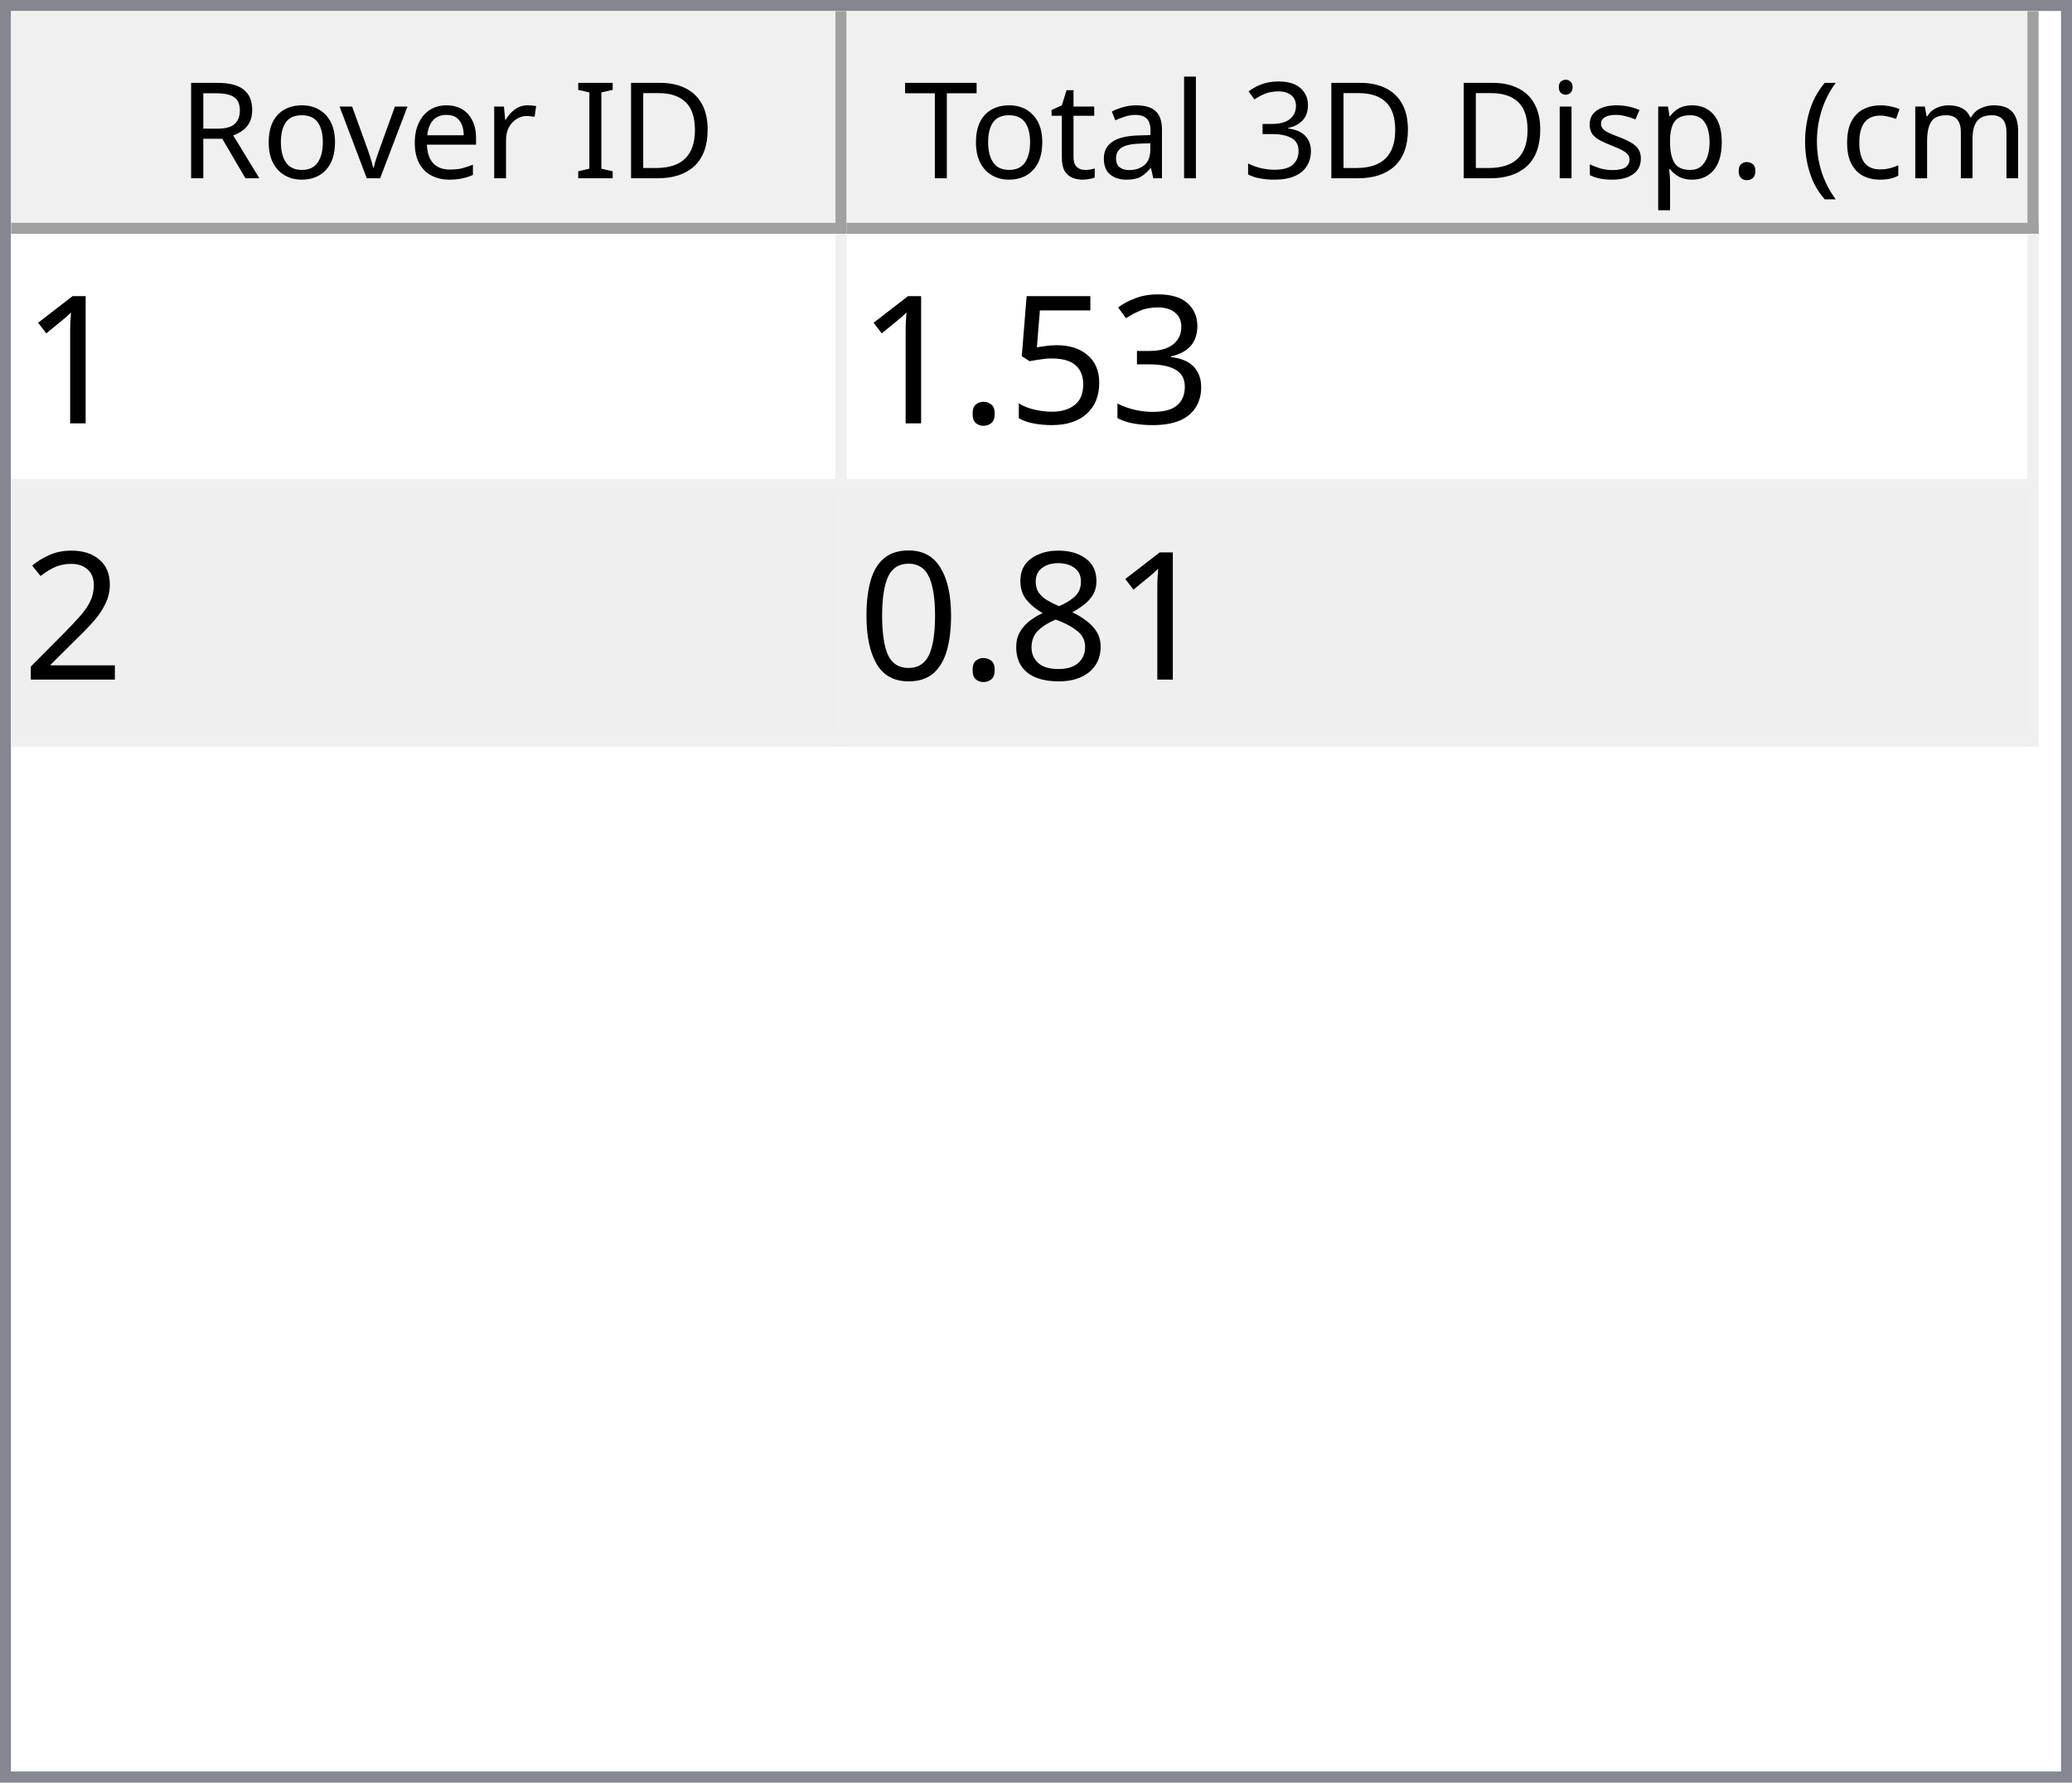
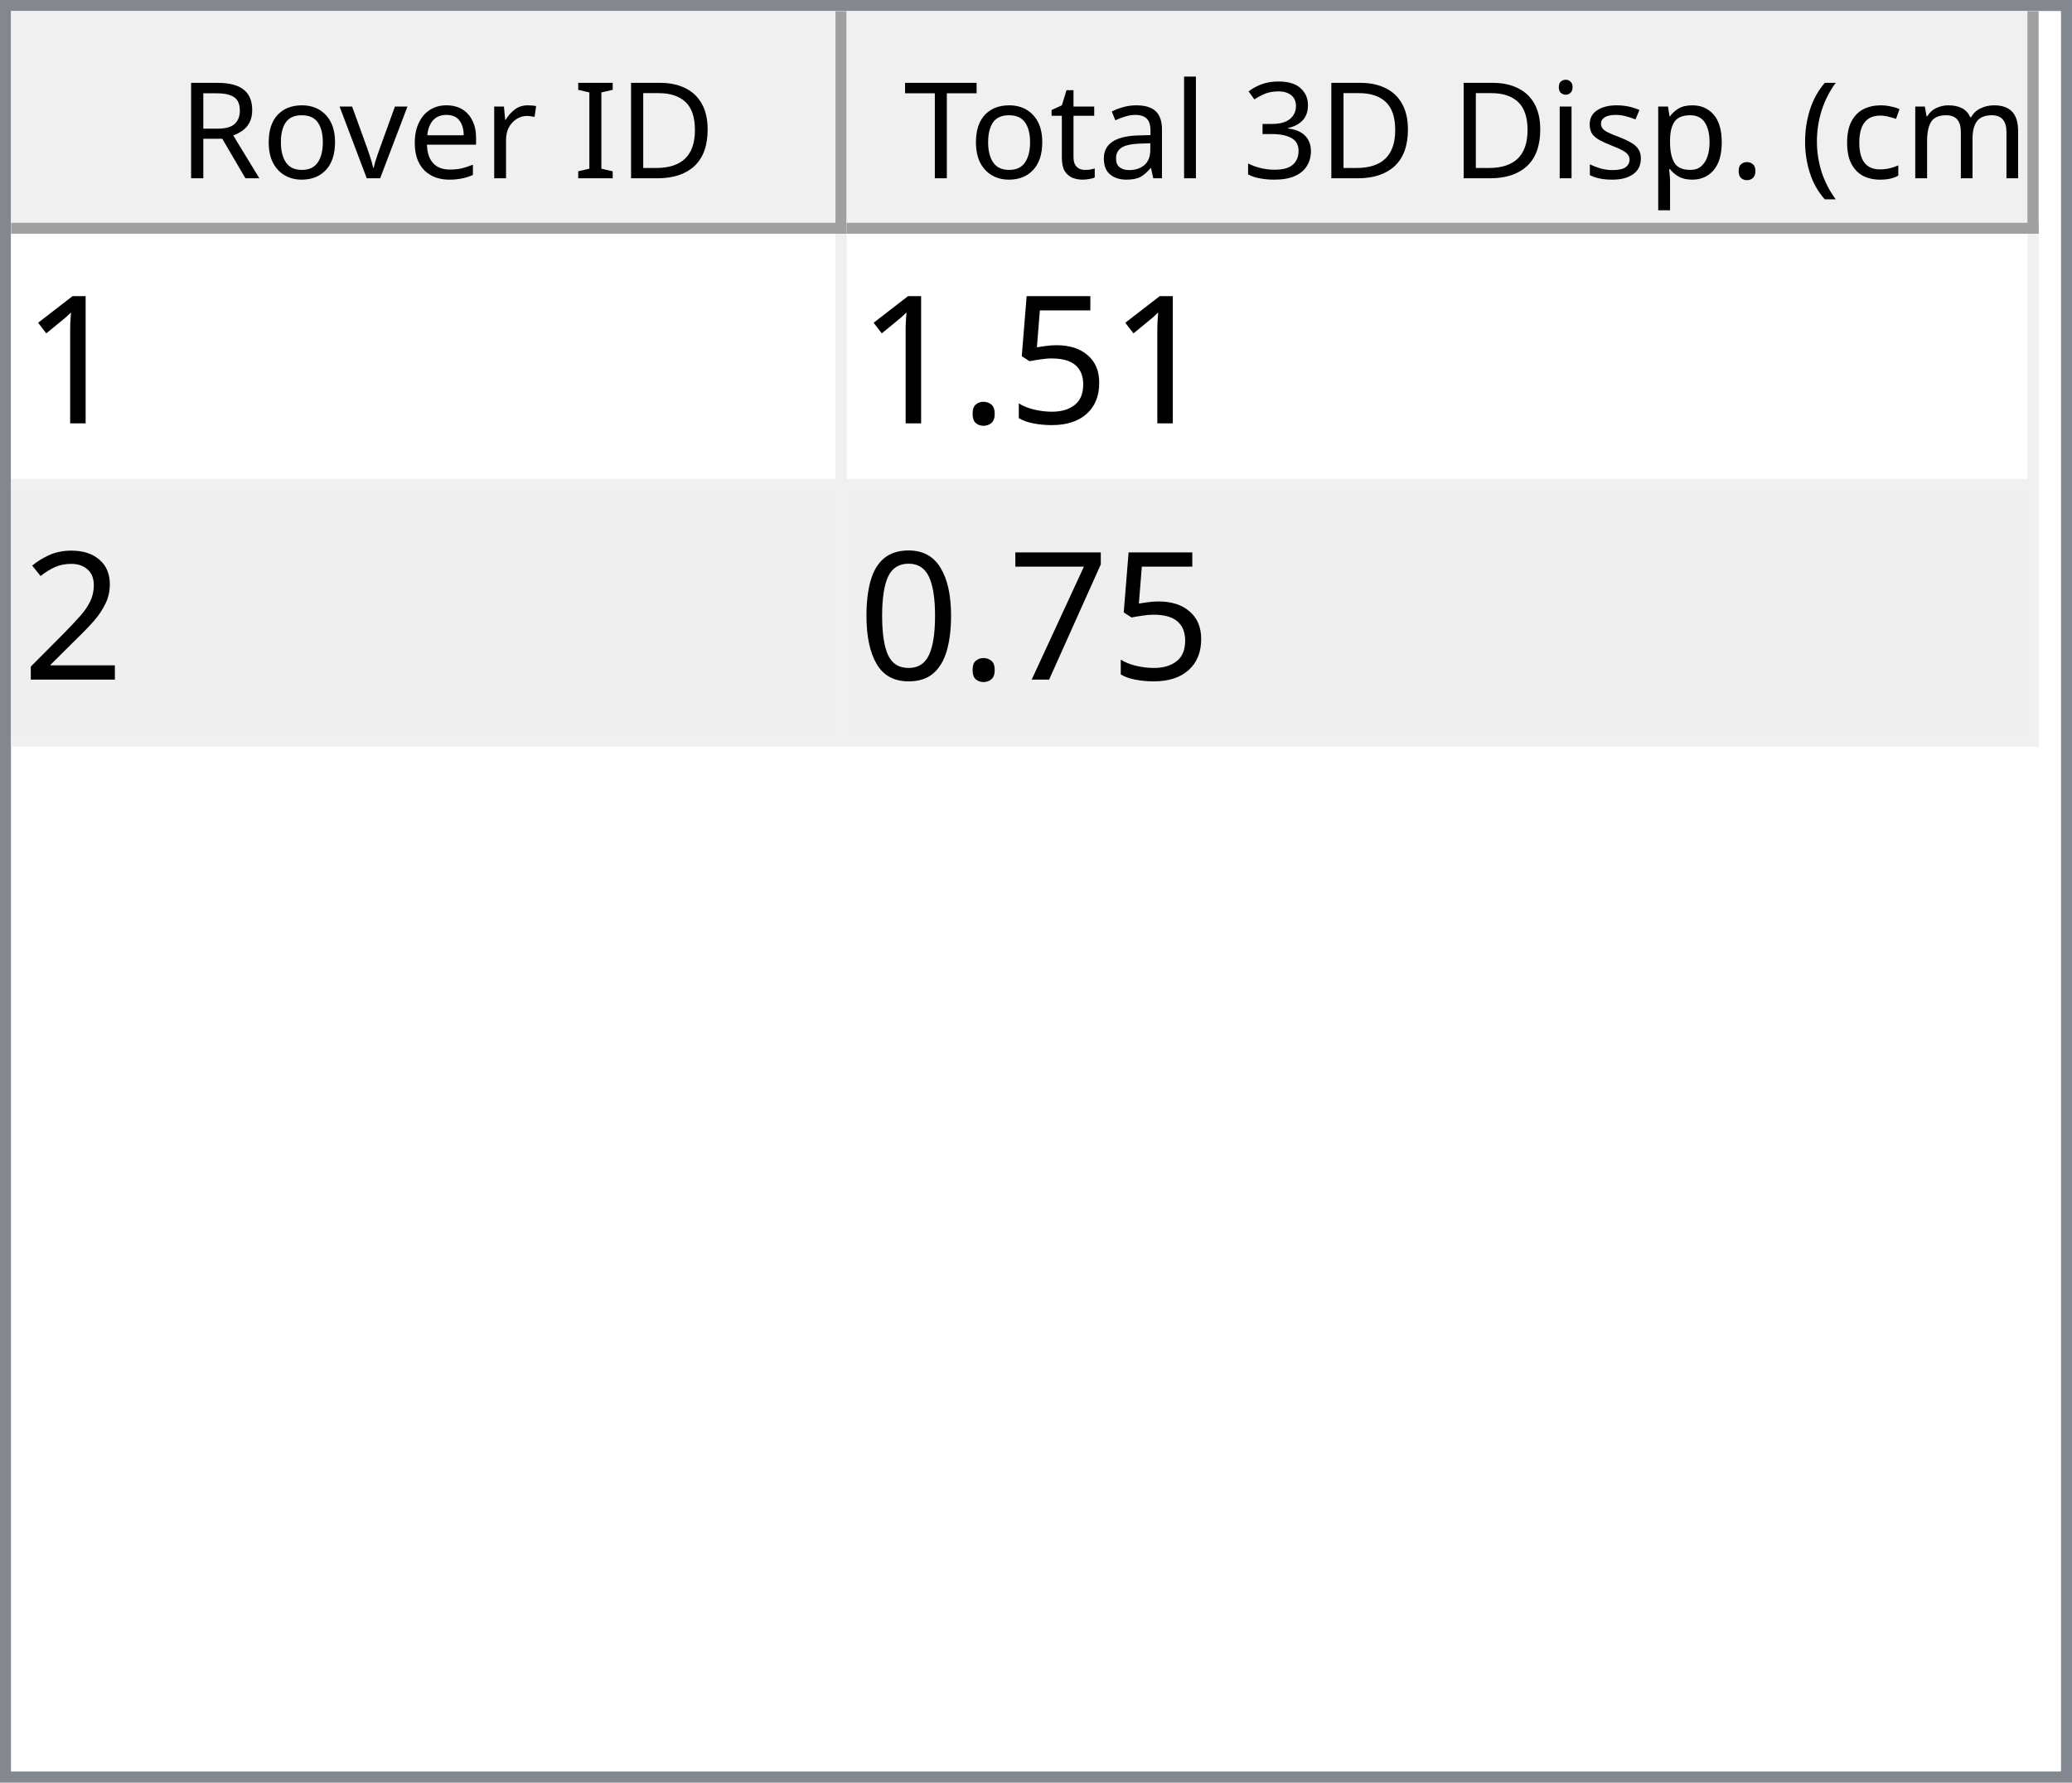
<svg xmlns="http://www.w3.org/2000/svg" style="fill-opacity:1; color-rendering:auto; color-interpolation:auto; text-rendering:auto; stroke:black; stroke-linecap:square; stroke-miterlimit:10; shape-rendering:auto; stroke-opacity:1; fill:black; stroke-dasharray:none; font-weight:normal; stroke-width:1; font-family:'Dialog'; font-style:normal; stroke-linejoin:miter; font-size:12px; stroke-dashoffset:0; image-rendering:auto;" width="186" height="160">
  <defs id="genericDefs" />
  <g>
    <defs id="defs1">
      <clipPath clipPathUnits="userSpaceOnUse" id="clipPath1">
        <path d="M0 0 L186 0 L186 160 L0 160 L0 0 Z" />
      </clipPath>
      <clipPath clipPathUnits="userSpaceOnUse" id="clipPath2">
        <path d="M0 0 L0 160 L186 160 L186 0 Z" />
      </clipPath>
      <clipPath clipPathUnits="userSpaceOnUse" id="clipPath3">
        <path d="M0 0 L0 20 L184 20 L184 0 Z" />
      </clipPath>
      <clipPath clipPathUnits="userSpaceOnUse" id="clipPath4">
        <path d="M0 0 L0 20 L75 20 L75 0 Z" />
      </clipPath>
      <clipPath clipPathUnits="userSpaceOnUse" id="clipPath5">
        <path d="M1 1 L1 19 L74 19 L74 1 Z" />
      </clipPath>
      <clipPath clipPathUnits="userSpaceOnUse" id="clipPath6">
        <path d="M0 0 L0 18 L73 18 L73 0 Z" />
      </clipPath>
      <clipPath clipPathUnits="userSpaceOnUse" id="clipPath7">
        <path d="M-0.5 -0.5 L-0.5 19.5 L74.5 19.5 L74.5 -0.5 Z" />
      </clipPath>
      <clipPath clipPathUnits="userSpaceOnUse" id="clipPath8">
        <path d="M0 0 L0 20 L107 20 L107 0 Z" />
      </clipPath>
      <clipPath clipPathUnits="userSpaceOnUse" id="clipPath9">
        <path d="M1 1 L1 19 L106 19 L106 1 Z" />
      </clipPath>
      <clipPath clipPathUnits="userSpaceOnUse" id="clipPath10">
        <path d="M0 0 L0 18 L105 18 L105 0 Z" />
      </clipPath>
      <clipPath clipPathUnits="userSpaceOnUse" id="clipPath11">
        <path d="M-0.5 -0.5 L-0.5 19.5 L106.5 19.5 L106.5 -0.5 Z" />
      </clipPath>
      <clipPath clipPathUnits="userSpaceOnUse" id="clipPath12">
        <path d="M0 0 L0 138 L184 138 L184 0 Z" />
      </clipPath>
      <clipPath clipPathUnits="userSpaceOnUse" id="clipPath13">
        <path d="M0 0 L0 46 L182 46 L182 0 Z" />
      </clipPath>
      <clipPath clipPathUnits="userSpaceOnUse" id="clipPath14">
        <path d="M-0.5 -0.5 L-0.5 45.5 L181.5 45.5 L181.5 -0.5 Z" />
      </clipPath>
      <clipPath clipPathUnits="userSpaceOnUse" id="clipPath15">
        <path d="M0 0 L0 22 L74 22 L74 0 Z" />
      </clipPath>
      <clipPath clipPathUnits="userSpaceOnUse" id="clipPath16">
        <path d="M0 0 L0 22 L106 22 L106 0 Z" />
      </clipPath>
      <font horiz-adv-x="64.551" id="font1">
        <font-face ascent="107.91" descent="25.098" units-per-em="100" style="font-style:normal; font-family:Segoe UI; font-weight:normal;" />
        <missing-glyph horiz-adv-x="64.551" d="M8.109 0 L8.109 68.266 L56.453 68.266 L56.453 0 L8.109 0 ZM15.328 7.234 L49.219 7.234 L49.219 61.031 L15.328 61.031 L15.328 7.234 Z" />
        <glyph unicode="D" horiz-adv-x="70.117" d="M9.188 0 L9.188 70.016 L28.516 70.016 Q65.531 70.016 65.531 35.891 Q65.531 19.672 55.25 9.836 Q44.969 0 27.734 0 L9.188 0 ZM17.391 62.594 L17.391 7.422 L27.828 7.422 Q41.609 7.422 49.273 14.797 Q56.938 22.172 56.938 35.688 Q56.938 62.594 28.328 62.594 L17.391 62.594 Z" />
        <glyph unicode="I" horiz-adv-x="26.611" d="M17.391 0 L9.188 0 L9.188 70.016 L17.391 70.016 L17.391 0 Z" />
        <glyph unicode=" " horiz-adv-x="27.393" d="" />
        <glyph unicode="r" horiz-adv-x="34.766" d="M34.188 41.891 Q32.078 43.5 28.125 43.5 Q23 43.5 19.555 38.672 Q16.109 33.844 16.109 25.484 L16.109 0 L8.109 0 L8.109 50 L16.109 50 L16.109 39.703 L16.312 39.703 Q18.016 44.969 21.531 47.922 Q25.047 50.875 29.391 50.875 Q32.516 50.875 34.188 50.203 L34.188 41.891 Z" />
        <glyph unicode="e" horiz-adv-x="52.295" d="M48.297 23 L12.984 23 Q13.188 14.656 17.484 10.109 Q21.781 5.562 29.297 5.562 Q37.75 5.562 44.828 11.141 L44.828 3.609 Q38.234 -1.172 27.391 -1.172 Q16.797 -1.172 10.742 5.641 Q4.688 12.453 4.688 24.812 Q4.688 36.469 11.305 43.82 Q17.922 51.172 27.734 51.172 Q37.547 51.172 42.922 44.828 Q48.297 38.484 48.297 27.203 L48.297 23 ZM40.094 29.781 Q40.047 36.719 36.75 40.578 Q33.453 44.438 27.594 44.438 Q21.922 44.438 17.969 40.383 Q14.016 36.328 13.094 29.781 L40.094 29.781 Z" />
        <glyph unicode="v" horiz-adv-x="47.9" d="M47.406 50 L27.484 0 L19.625 0 L0.688 50 L9.469 50 L22.172 13.672 Q23.578 9.672 23.922 6.688 L24.125 6.688 Q24.609 10.453 25.688 13.484 L38.969 50 L47.406 50 Z" />
        <glyph unicode="o" horiz-adv-x="58.594" d="M29 -1.172 Q17.922 -1.172 11.305 5.836 Q4.688 12.844 4.688 24.422 Q4.688 37.016 11.57 44.094 Q18.453 51.172 30.172 51.172 Q41.359 51.172 47.633 44.289 Q53.906 37.406 53.906 25.203 Q53.906 13.234 47.141 6.031 Q40.375 -1.172 29 -1.172 ZM29.594 44.438 Q21.875 44.438 17.383 39.188 Q12.891 33.938 12.891 24.703 Q12.891 15.828 17.43 10.695 Q21.969 5.562 29.594 5.562 Q37.359 5.562 41.531 10.594 Q45.703 15.625 45.703 24.906 Q45.703 34.281 41.531 39.359 Q37.359 44.438 29.594 44.438 Z" />
        <glyph unicode="R" horiz-adv-x="59.814" d="M59.375 0 L49.609 0 L37.891 19.625 Q36.281 22.359 34.766 24.289 Q33.25 26.219 31.664 27.438 Q30.078 28.656 28.25 29.219 Q26.422 29.781 24.125 29.781 L17.391 29.781 L17.391 0 L9.188 0 L9.188 70.016 L30.078 70.016 Q34.672 70.016 38.555 68.867 Q42.438 67.719 45.289 65.375 Q48.141 63.031 49.758 59.547 Q51.375 56.062 51.375 51.375 Q51.375 47.703 50.273 44.656 Q49.172 41.609 47.148 39.211 Q45.125 36.812 42.266 35.133 Q39.406 33.453 35.844 32.516 L35.844 32.328 Q37.594 31.547 38.891 30.547 Q40.188 29.547 41.359 28.18 Q42.531 26.812 43.68 25.078 Q44.828 23.344 46.234 21.047 L59.375 0 ZM17.391 62.594 L17.391 37.203 L28.516 37.203 Q31.594 37.203 34.203 38.133 Q36.812 39.062 38.719 40.797 Q40.625 42.531 41.703 45.047 Q42.781 47.562 42.781 50.688 Q42.781 56.297 39.141 59.445 Q35.5 62.594 28.609 62.594 L17.391 62.594 Z" />
        <glyph unicode=")" horiz-adv-x="30.176" d="M8.297 -15.922 L1.172 -15.922 Q16.406 2.344 16.406 26.812 Q16.406 51.469 1.078 70.016 L8.297 70.016 Q23.531 52.156 23.531 26.703 Q23.531 1.375 8.297 -15.922 Z" />
        <glyph unicode="m" horiz-adv-x="86.133" d="M79.109 0 L71.094 0 L71.094 28.719 Q71.094 37.016 68.531 40.727 Q65.969 44.438 59.906 44.438 Q54.781 44.438 51.195 39.75 Q47.609 35.062 47.609 28.516 L47.609 0 L39.594 0 L39.594 29.688 Q39.594 44.438 28.219 44.438 Q22.953 44.438 19.531 40.016 Q16.109 35.594 16.109 28.516 L16.109 0 L8.109 0 L8.109 50 L16.109 50 L16.109 42.094 L16.312 42.094 Q21.625 51.172 31.844 51.172 Q36.969 51.172 40.773 48.312 Q44.578 45.453 46 40.828 Q51.562 51.172 62.594 51.172 Q79.109 51.172 79.109 30.812 L79.109 0 Z" />
        <glyph unicode="c" horiz-adv-x="46.191" d="M42.188 2.297 Q36.422 -1.172 28.516 -1.172 Q17.828 -1.172 11.258 5.789 Q4.688 12.75 4.688 23.828 Q4.688 36.188 11.766 43.68 Q18.844 51.172 30.672 51.172 Q37.25 51.172 42.281 48.734 L42.281 40.531 Q36.719 44.438 30.375 44.438 Q22.703 44.438 17.797 38.945 Q12.891 33.453 12.891 24.516 Q12.891 15.719 17.508 10.641 Q22.125 5.562 29.891 5.562 Q36.422 5.562 42.188 9.906 L42.188 2.297 Z" />
        <glyph unicode="(" horiz-adv-x="30.176" d="M29.109 -15.922 L21.969 -15.922 Q6.844 1.375 6.844 26.703 Q6.844 52.156 21.969 70.016 L29.203 70.016 Q13.875 51.469 13.875 26.812 Q13.875 2.344 29.109 -15.922 Z" />
        <glyph unicode="." horiz-adv-x="21.68" d="M10.891 -1.078 Q8.641 -1.078 7.055 0.539 Q5.469 2.156 5.469 4.391 Q5.469 6.641 7.055 8.273 Q8.641 9.906 10.891 9.906 Q13.188 9.906 14.797 8.273 Q16.406 6.641 16.406 4.391 Q16.406 2.156 14.797 0.539 Q13.188 -1.078 10.891 -1.078 Z" />
        <glyph unicode="p" horiz-adv-x="58.789" d="M16.312 7.234 L16.109 7.234 L16.109 -23 L8.109 -23 L8.109 50 L16.109 50 L16.109 41.219 L16.312 41.219 Q22.219 51.172 33.594 51.172 Q43.266 51.172 48.688 44.461 Q54.109 37.75 54.109 26.469 Q54.109 13.922 48 6.375 Q41.891 -1.172 31.297 -1.172 Q21.578 -1.172 16.312 7.234 ZM16.109 27.391 L16.109 20.406 Q16.109 14.203 20.141 9.883 Q24.172 5.562 30.375 5.562 Q37.641 5.562 41.773 11.133 Q45.906 16.703 45.906 26.609 Q45.906 34.969 42.047 39.703 Q38.188 44.438 31.594 44.438 Q24.609 44.438 20.359 39.578 Q16.109 34.719 16.109 27.391 Z" />
        <glyph unicode="s" horiz-adv-x="42.432" d="M5.078 1.812 L5.078 10.406 Q11.625 5.562 19.484 5.562 Q30.031 5.562 30.031 12.594 Q30.031 14.594 29.125 15.992 Q28.219 17.391 26.68 18.461 Q25.141 19.531 23.07 20.383 Q21 21.234 18.609 22.172 Q15.281 23.484 12.766 24.828 Q10.25 26.172 8.57 27.859 Q6.891 29.547 6.031 31.695 Q5.172 33.844 5.172 36.719 Q5.172 40.234 6.789 42.945 Q8.406 45.656 11.086 47.484 Q13.766 49.312 17.211 50.242 Q20.656 51.172 24.312 51.172 Q30.812 51.172 35.938 48.922 L35.938 40.828 Q30.422 44.438 23.25 44.438 Q21 44.438 19.195 43.922 Q17.391 43.406 16.094 42.477 Q14.797 41.547 14.086 40.258 Q13.375 38.969 13.375 37.406 Q13.375 35.453 14.086 34.133 Q14.797 32.812 16.164 31.789 Q17.531 30.766 19.484 29.938 Q21.438 29.109 23.922 28.125 Q27.25 26.859 29.883 25.516 Q32.516 24.172 34.375 22.484 Q36.234 20.797 37.234 18.602 Q38.234 16.406 38.234 13.375 Q38.234 9.672 36.602 6.938 Q34.969 4.203 32.234 2.398 Q29.5 0.594 25.93 -0.289 Q22.359 -1.172 18.453 -1.172 Q10.75 -1.172 5.078 1.812 Z" />
        <glyph unicode="i" horiz-adv-x="24.219" d="M12.203 62.703 Q10.062 62.703 8.547 64.164 Q7.031 65.625 7.031 67.875 Q7.031 70.125 8.547 71.609 Q10.062 73.094 12.203 73.094 Q14.406 73.094 15.945 71.609 Q17.484 70.125 17.484 67.875 Q17.484 65.719 15.945 64.211 Q14.406 62.703 12.203 62.703 ZM16.109 0 L8.109 0 L8.109 50 L16.109 50 L16.109 0 Z" />
        <glyph unicode="3" horiz-adv-x="53.906" d="M46.531 19.828 Q46.531 15.094 44.75 11.211 Q42.969 7.328 39.719 4.57 Q36.469 1.812 31.93 0.297 Q27.391 -1.219 21.922 -1.219 Q11.922 -1.219 6 2.594 L6 11.188 Q13.094 5.609 22.219 5.609 Q25.875 5.609 28.828 6.539 Q31.781 7.469 33.906 9.227 Q36.031 10.984 37.18 13.477 Q38.328 15.969 38.328 19.094 Q38.328 32.812 18.797 32.812 L12.984 32.812 L12.984 39.594 L18.5 39.594 Q35.797 39.594 35.797 52.484 Q35.797 64.406 22.609 64.406 Q15.188 64.406 8.688 59.422 L8.688 67.188 Q15.375 71.188 24.609 71.188 Q29 71.188 32.57 69.969 Q36.141 68.75 38.68 66.555 Q41.219 64.359 42.609 61.281 Q44 58.203 44 54.5 Q44 40.672 30.031 36.719 L30.031 36.531 Q33.594 36.141 36.625 34.797 Q39.656 33.453 41.852 31.305 Q44.047 29.156 45.289 26.25 Q46.531 23.344 46.531 19.828 Z" />
        <glyph unicode="l" horiz-adv-x="24.219" d="M16.109 0 L8.109 0 L8.109 74.031 L16.109 74.031 L16.109 0 Z" />
        <glyph unicode="a" horiz-adv-x="50.879" d="M43.891 0 L35.891 0 L35.891 7.812 L35.688 7.812 Q30.469 -1.172 20.312 -1.172 Q12.844 -1.172 8.617 2.781 Q4.391 6.734 4.391 13.281 Q4.391 27.297 20.906 29.594 L35.891 31.688 Q35.891 44.438 25.594 44.438 Q16.547 44.438 9.281 38.281 L9.281 46.484 Q16.656 51.172 26.266 51.172 Q43.891 51.172 43.891 32.516 L43.891 0 ZM35.891 25.297 L23.828 23.641 Q18.266 22.859 15.43 20.875 Q12.594 18.891 12.594 13.875 Q12.594 10.203 15.211 7.883 Q17.828 5.562 22.172 5.562 Q28.125 5.562 32.008 9.742 Q35.891 13.922 35.891 20.312 L35.891 25.297 Z" />
        <glyph unicode="t" horiz-adv-x="33.887" d="M31.297 0.484 Q28.469 -1.078 23.828 -1.078 Q10.688 -1.078 10.688 13.578 L10.688 43.172 L2.094 43.172 L2.094 50 L10.688 50 L10.688 62.203 L18.703 64.797 L18.703 50 L31.297 50 L31.297 43.172 L18.703 43.172 L18.703 14.984 Q18.703 9.969 20.414 7.82 Q22.125 5.672 26.078 5.672 Q29.109 5.672 31.297 7.328 L31.297 0.484 Z" />
        <glyph unicode="T" horiz-adv-x="52.393" d="M50.594 62.594 L30.375 62.594 L30.375 0 L22.172 0 L22.172 62.594 L2 62.594 L2 70.016 L50.594 70.016 L50.594 62.594 Z" />
      </font>
      <font horiz-adv-x="75.0" id="font2">
        <font-face ascent="100.537" descent="21.973" units-per-em="100" style="font-style:normal; font-family:sans-serif; font-weight:normal;" />
        <missing-glyph horiz-adv-x="75.0" d="M12.5 0 L12.5 62.5 L62.5 62.5 L62.5 0 L12.5 0 ZM14.062 1.562 L60.938 1.562 L60.938 60.938 L14.062 60.938 L14.062 1.562 Z" />
        <glyph unicode="1" horiz-adv-x="55.615" d="M37.25 0 L28.469 0 L28.469 56 Q25.297 52.984 20.141 49.953 Q14.984 46.922 10.891 45.406 L10.891 53.906 Q18.266 57.375 23.781 62.305 Q29.297 67.234 31.594 71.875 L37.25 71.875 L37.25 0 Z" />
-         <glyph unicode="3" horiz-adv-x="55.615" d="M4.203 18.891 L12.984 20.062 Q14.5 12.594 18.141 9.297 Q21.781 6 27 6 Q33.203 6 37.477 10.297 Q41.75 14.594 41.75 20.953 Q41.75 27 37.797 30.93 Q33.844 34.859 27.734 34.859 Q25.25 34.859 21.531 33.891 L22.516 41.609 Q23.391 41.5 23.922 41.5 Q29.547 41.5 34.039 44.43 Q38.531 47.359 38.531 53.469 Q38.531 58.297 35.258 61.477 Q31.984 64.656 26.812 64.656 Q21.688 64.656 18.266 61.43 Q14.844 58.203 13.875 51.766 L5.078 53.328 Q6.688 62.156 12.398 67.016 Q18.109 71.875 26.609 71.875 Q32.469 71.875 37.398 69.359 Q42.328 66.844 44.945 62.5 Q47.562 58.156 47.562 53.266 Q47.562 48.641 45.07 44.828 Q42.578 41.016 37.703 38.766 Q44.047 37.312 47.562 32.695 Q51.078 28.078 51.078 21.141 Q51.078 11.766 44.242 5.25 Q37.406 -1.266 26.953 -1.266 Q17.531 -1.266 11.305 4.352 Q5.078 9.969 4.203 18.891 Z" />
        <glyph unicode="5" horiz-adv-x="55.615" d="M4.156 18.75 L13.375 19.531 Q14.406 12.797 18.141 9.398 Q21.875 6 27.156 6 Q33.5 6 37.891 10.789 Q42.281 15.578 42.281 23.484 Q42.281 31 38.062 35.352 Q33.844 39.703 27 39.703 Q22.75 39.703 19.336 37.773 Q15.922 35.844 13.969 32.766 L5.719 33.844 L12.641 70.609 L48.25 70.609 L48.25 62.203 L19.672 62.203 L15.828 42.969 Q22.266 47.469 29.344 47.469 Q38.719 47.469 45.164 40.969 Q51.609 34.469 51.609 24.266 Q51.609 14.547 45.953 7.469 Q39.062 -1.219 27.156 -1.219 Q17.391 -1.219 11.211 4.25 Q5.031 9.719 4.156 18.75 Z" />
        <glyph unicode="." horiz-adv-x="27.783" d="M9.078 0 L9.078 10.016 L19.094 10.016 L19.094 0 L9.078 0 Z" />
        <glyph unicode="2" horiz-adv-x="55.615" d="M50.344 8.453 L50.344 0 L3.031 0 Q2.938 3.172 4.047 6.109 Q5.859 10.938 9.836 15.625 Q13.812 20.312 21.344 26.469 Q33.016 36.031 37.117 41.625 Q41.219 47.219 41.219 52.203 Q41.219 57.422 37.477 61.008 Q33.734 64.594 27.734 64.594 Q21.391 64.594 17.578 60.789 Q13.766 56.984 13.719 50.25 L4.688 51.172 Q5.609 61.281 11.664 66.578 Q17.719 71.875 27.938 71.875 Q38.234 71.875 44.242 66.164 Q50.25 60.453 50.25 52 Q50.25 47.703 48.492 43.555 Q46.734 39.406 42.656 34.812 Q38.578 30.219 29.109 22.219 Q21.188 15.578 18.945 13.211 Q16.703 10.844 15.234 8.453 L50.344 8.453 Z" />
-         <glyph unicode="8" horiz-adv-x="55.615" d="M17.672 38.812 Q12.203 40.828 9.57 44.539 Q6.938 48.25 6.938 53.422 Q6.938 61.234 12.555 66.555 Q18.172 71.875 27.484 71.875 Q36.859 71.875 42.578 66.43 Q48.297 60.984 48.297 53.172 Q48.297 48.188 45.68 44.508 Q43.062 40.828 37.75 38.812 Q44.344 36.672 47.781 31.883 Q51.219 27.094 51.219 20.453 Q51.219 11.281 44.727 5.031 Q38.234 -1.219 27.641 -1.219 Q17.047 -1.219 10.547 5.055 Q4.047 11.328 4.047 20.703 Q4.047 27.688 7.594 32.398 Q11.141 37.109 17.672 38.812 ZM15.922 53.719 Q15.922 48.641 19.195 45.414 Q22.469 42.188 27.688 42.188 Q32.766 42.188 36.016 45.383 Q39.266 48.578 39.266 53.219 Q39.266 58.062 35.914 61.359 Q32.562 64.656 27.594 64.656 Q22.562 64.656 19.242 61.43 Q15.922 58.203 15.922 53.719 ZM13.094 20.656 Q13.094 16.891 14.875 13.375 Q16.656 9.859 20.172 7.93 Q23.688 6 27.734 6 Q34.031 6 38.133 10.055 Q42.234 14.109 42.234 20.359 Q42.234 26.703 38.016 30.859 Q33.797 35.016 27.438 35.016 Q21.234 35.016 17.164 30.914 Q13.094 26.812 13.094 20.656 Z" />
+         <glyph unicode="7" horiz-adv-x="55.615" d="M4.734 62.203 L4.734 70.656 L51.078 70.656 L51.078 63.812 Q44.234 56.547 37.523 44.484 Q30.812 32.422 27.156 19.672 Q24.516 10.688 23.781 0 L14.75 0 Q14.891 8.453 18.062 20.414 Q21.234 32.375 27.172 43.484 Q33.109 54.594 39.797 62.203 L4.734 62.203 Z" />
        <glyph unicode="0" horiz-adv-x="55.615" d="M4.156 35.297 Q4.156 48 6.766 55.742 Q9.375 63.484 14.523 67.68 Q19.672 71.875 27.484 71.875 Q33.25 71.875 37.594 69.555 Q41.938 67.234 44.773 62.867 Q47.609 58.5 49.219 52.227 Q50.828 45.953 50.828 35.297 Q50.828 22.703 48.242 14.969 Q45.656 7.234 40.508 3.008 Q35.359 -1.219 27.484 -1.219 Q17.141 -1.219 11.234 6.203 Q4.156 15.141 4.156 35.297 ZM13.188 35.297 Q13.188 17.672 17.312 11.836 Q21.438 6 27.484 6 Q33.547 6 37.672 11.859 Q41.797 17.719 41.797 35.297 Q41.797 52.984 37.672 58.789 Q33.547 64.594 27.391 64.594 Q21.344 64.594 17.719 59.469 Q13.188 52.938 13.188 35.297 Z" />
      </font>
    </defs>
    <g style="fill:white; stroke:white;">
      <rect x="0" y="0" width="186" style="clip-path:url(#clipPath1); stroke:none;" height="160" />
    </g>
    <g style="fill:white; text-rendering:optimizeSpeed; color-rendering:optimizeSpeed; image-rendering:optimizeSpeed; shape-rendering:crispEdges; stroke:white; color-interpolation:sRGB;">
      <rect x="0" width="186" height="160" y="0" style="stroke:none;" />
      <path style="stroke:none;" d="M0 160 L186 160 L186 0 L0 0 Z" />
    </g>
    <g style="fill:rgb(240,240,240); font-family:'Segoe UI'; stroke:rgb(240,240,240);">
      <rect x="0" y="0" width="186" style="clip-path:url(#clipPath2); stroke:none;" height="160" />
    </g>
    <g style="fill:rgb(130,135,144); font-family:'Segoe UI'; stroke:rgb(130,135,144);">
      <path d="M0 0 L186 0 L186 160 L0 160 L0 0 ZM1 1 L185 1 L185 159 L1 159 L1 1 Z" style="fill-rule:evenodd; clip-path:url(#clipPath2); stroke:none;" />
    </g>
    <g style="fill:white; font-family:'Segoe UI'; stroke:white;" transform="translate(1,1)">
      <rect x="0" y="0" width="184" style="clip-path:url(#clipPath3); stroke:none;" height="20" />
    </g>
    <g style="fill:rgb(240,240,240); font-family:'Segoe UI'; stroke:rgb(240,240,240);" transform="translate(1,1)">
      <rect x="0" y="0" width="75" style="clip-path:url(#clipPath4); stroke:none;" height="20" />
    </g>
    <g style="font-family:'Segoe UI';" transform="translate(2,2)">
      <text x="14" xml:space="preserve" y="14" style="clip-path:url(#clipPath6); stroke:none;">Rover ID</text>
    </g>
    <g style="fill:rgb(160,160,160); font-family:'Segoe UI'; stroke:rgb(160,160,160); stroke-linejoin:bevel;" transform="translate(1.5,1.5)">
      <line x1="74" x2="74" y1="0" style="fill:none; clip-path:url(#clipPath7);" y2="19" />
    </g>
    <g style="fill:rgb(160,160,160); font-family:'Segoe UI'; stroke:rgb(160,160,160); stroke-linejoin:bevel;" transform="matrix(1,0,0,1,1,1) translate(0.5,0.5)">
      <line x1="0" x2="74" y1="19" style="fill:none; clip-path:url(#clipPath7);" y2="19" />
    </g>
    <g style="fill:rgb(240,240,240); font-family:'Segoe UI'; stroke:rgb(240,240,240);" transform="translate(76,1)">
      <rect x="0" y="0" width="107" style="clip-path:url(#clipPath8); stroke:none;" height="20" />
    </g>
    <g style="font-family:'Segoe UI';" transform="translate(77,2)">
      <text x="1" xml:space="preserve" y="14" style="clip-path:url(#clipPath10); stroke:none;"> Total 3D Disp. (cm)</text>
    </g>
    <g style="fill:rgb(160,160,160); font-family:'Segoe UI'; stroke:rgb(160,160,160); stroke-linejoin:bevel;" transform="translate(76.5,1.5)">
      <line x1="106" x2="106" y1="0" style="fill:none; clip-path:url(#clipPath11);" y2="19" />
    </g>
    <g style="fill:rgb(160,160,160); font-family:'Segoe UI'; stroke:rgb(160,160,160); stroke-linejoin:bevel;" transform="matrix(1,0,0,1,76,1) translate(0.5,0.5)">
      <line x1="0" x2="106" y1="19" style="fill:none; clip-path:url(#clipPath11);" y2="19" />
    </g>
    <g style="fill:white; font-family:'Segoe UI'; stroke:white;" transform="translate(1,21)">
      <rect x="0" y="0" width="184" style="clip-path:url(#clipPath12); stroke:none;" height="138" />
    </g>
    <g style="fill:rgb(240,240,240); font-size:16px; font-family:sans-serif; stroke:rgb(240,240,240);" transform="translate(1,21)">
      <rect x="0" y="0" width="182" style="clip-path:url(#clipPath13); stroke:none;" height="46" />
      <line transform="translate(0.5,0.5)" x1="0" x2="181" y1="22" style="clip-path:url(#clipPath14); fill:none; stroke-linejoin:bevel;" y2="22" />
    </g>
    <g transform="matrix(1,0,0,1,1,21) translate(0.5,0.5)" style="fill:rgb(240,240,240); font-size:16px; font-family:sans-serif; stroke:rgb(240,240,240); stroke-linejoin:bevel;">
      <line x1="0" x2="181" y1="45" style="fill:none; clip-path:url(#clipPath14);" y2="45" />
    </g>
    <g transform="matrix(1,0,0,1,1,21) translate(0.5,0.5)" style="fill:rgb(240,240,240); font-size:16px; font-family:sans-serif; stroke:rgb(240,240,240); stroke-linejoin:bevel;">
      <line x1="74" x2="74" y1="0" style="fill:none; clip-path:url(#clipPath14);" y2="45" />
    </g>
    <g transform="matrix(1,0,0,1,1,21) translate(0.5,0.5)" style="fill:rgb(240,240,240); font-size:16px; font-family:sans-serif; stroke:rgb(240,240,240); stroke-linejoin:bevel;">
      <line x1="181" x2="181" y1="0" style="fill:none; clip-path:url(#clipPath14);" y2="45" />
    </g>
    <g style="fill:white; font-size:16px; font-family:sans-serif; stroke:white;" transform="matrix(1,0,0,1,1,21)">
      <rect x="0" y="0" width="74" style="clip-path:url(#clipPath15); stroke:none;" height="22" />
      <text x="1" y="17" style="fill:black; clip-path:url(#clipPath15); stroke:none;" xml:space="preserve">1</text>
    </g>
    <g style="fill:white; font-size:16px; font-family:sans-serif; stroke:white;" transform="matrix(1,0,0,1,1,21) translate(75,0)">
      <rect x="0" y="0" width="106" style="clip-path:url(#clipPath16); stroke:none;" height="22" />
-       <text x="1" y="17" style="fill:black; clip-path:url(#clipPath16); stroke:none;" xml:space="preserve">1.53</text>
+       <text x="1" y="17" style="fill:black; clip-path:url(#clipPath16); stroke:none;" xml:space="preserve">1.51</text>
    </g>
    <g style="fill:rgb(239,239,239); font-size:16px; font-family:sans-serif; stroke:rgb(239,239,239);" transform="matrix(1,0,0,1,1,21) translate(0,23)">
      <rect x="0" y="0" width="74" style="clip-path:url(#clipPath15); stroke:none;" height="22" />
      <text x="1" y="17" style="fill:black; clip-path:url(#clipPath15); stroke:none;" xml:space="preserve">2</text>
    </g>
    <g style="fill:rgb(239,239,239); font-size:16px; font-family:sans-serif; stroke:rgb(239,239,239);" transform="matrix(1,0,0,1,1,21) translate(75,23)">
      <rect x="0" y="0" width="106" style="clip-path:url(#clipPath16); stroke:none;" height="22" />
-       <text x="1" y="17" style="fill:black; clip-path:url(#clipPath16); stroke:none;" xml:space="preserve">0.81</text>
+       <text x="1" y="17" style="fill:black; clip-path:url(#clipPath16); stroke:none;" xml:space="preserve">0.75</text>
    </g>
  </g>
</svg>
